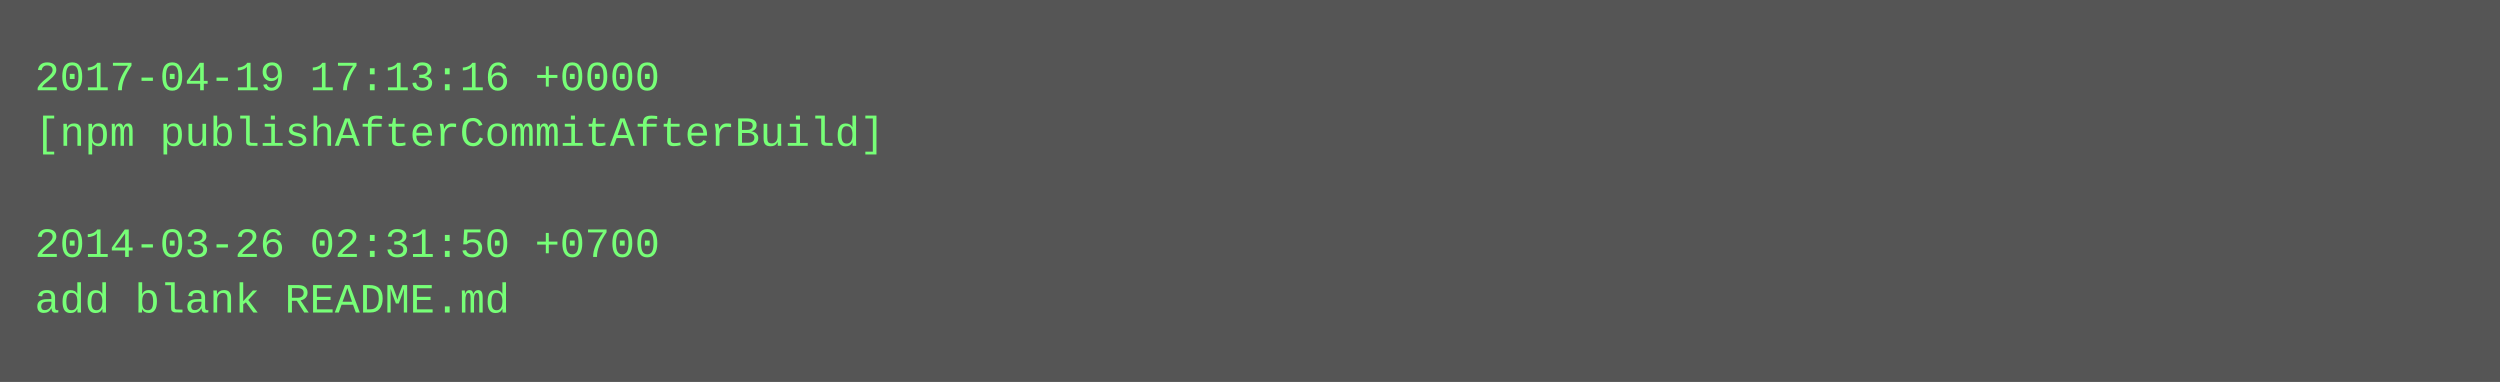
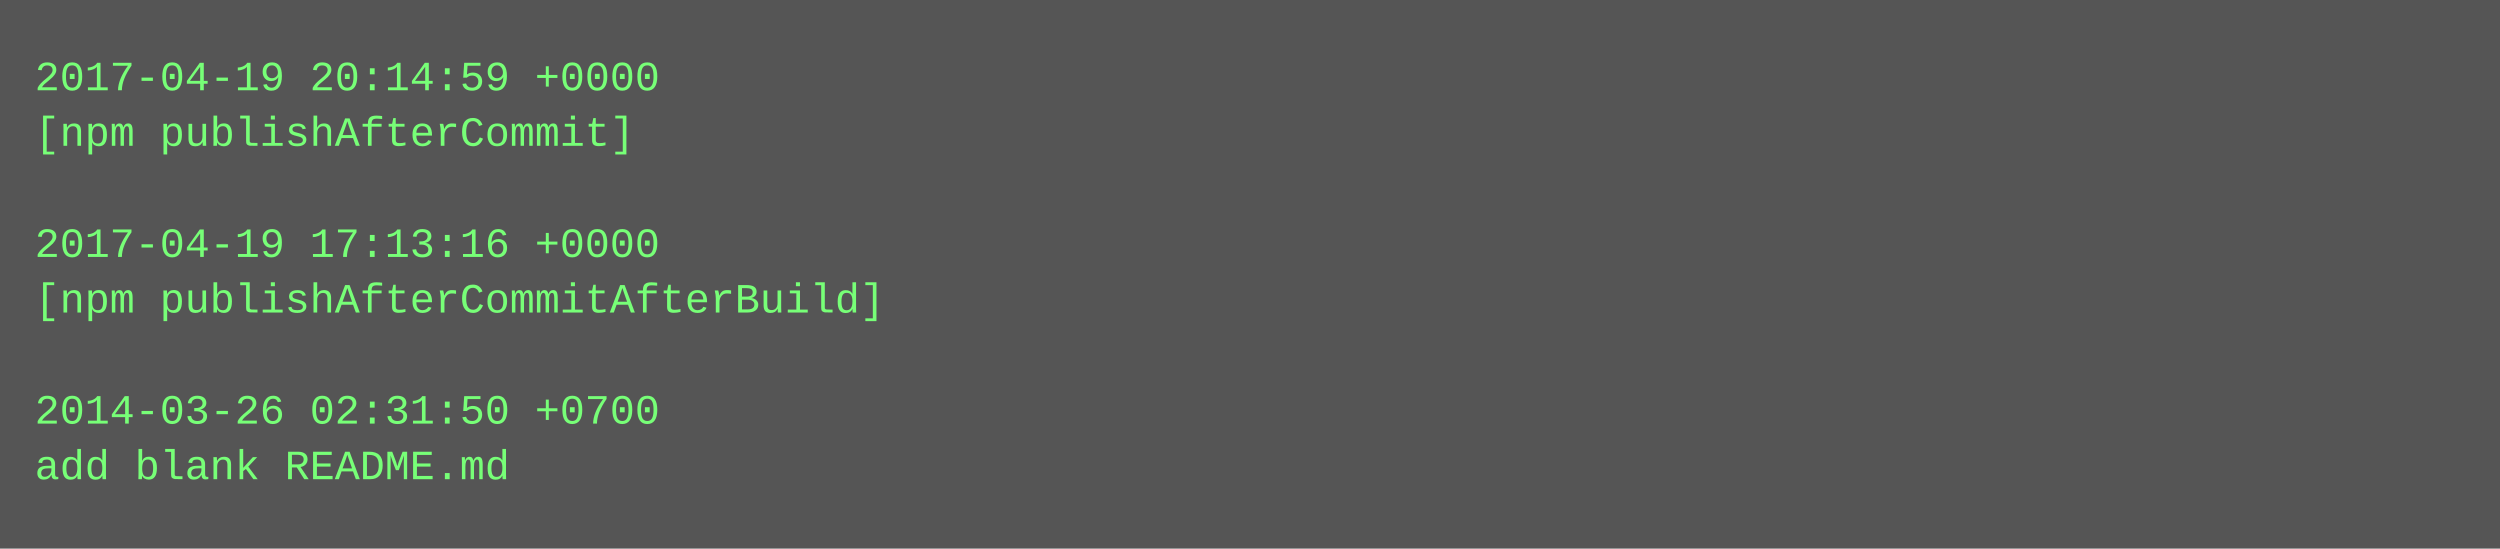
- <svg xmlns="http://www.w3.org/2000/svg" height="110" width="720">
-   <rect height="110" fill="#555" width="720" />
+ <svg xmlns="http://www.w3.org/2000/svg" height="158" width="720">
+   <rect height="158" fill="#555" width="720" />
  <text fill="#7f7" font-family="Courier New" font-size="12" xml:space="preserve">
-     <tspan x="10" y="26">2017-04-19 17:13:16 +0000</tspan>
-     <tspan x="10" y="42">[npm publishAfterCommitAfterBuild]</tspan>
+     <tspan x="10" y="26">2017-04-19 20:14:59 +0000</tspan>
+     <tspan x="10" y="42">[npm publishAfterCommit]</tspan>
    <tspan x="10" y="58" />
-     <tspan x="10" y="74">2014-03-26 02:31:50 +0700</tspan>
-     <tspan x="10" y="90">add blank README.md</tspan>
+     <tspan x="10" y="74">2017-04-19 17:13:16 +0000</tspan>
+     <tspan x="10" y="90">[npm publishAfterCommitAfterBuild]</tspan>
+     <tspan x="10" y="106" />
+     <tspan x="10" y="122">2014-03-26 02:31:50 +0700</tspan>
+     <tspan x="10" y="138">add blank README.md</tspan>
  </text>
</svg>
